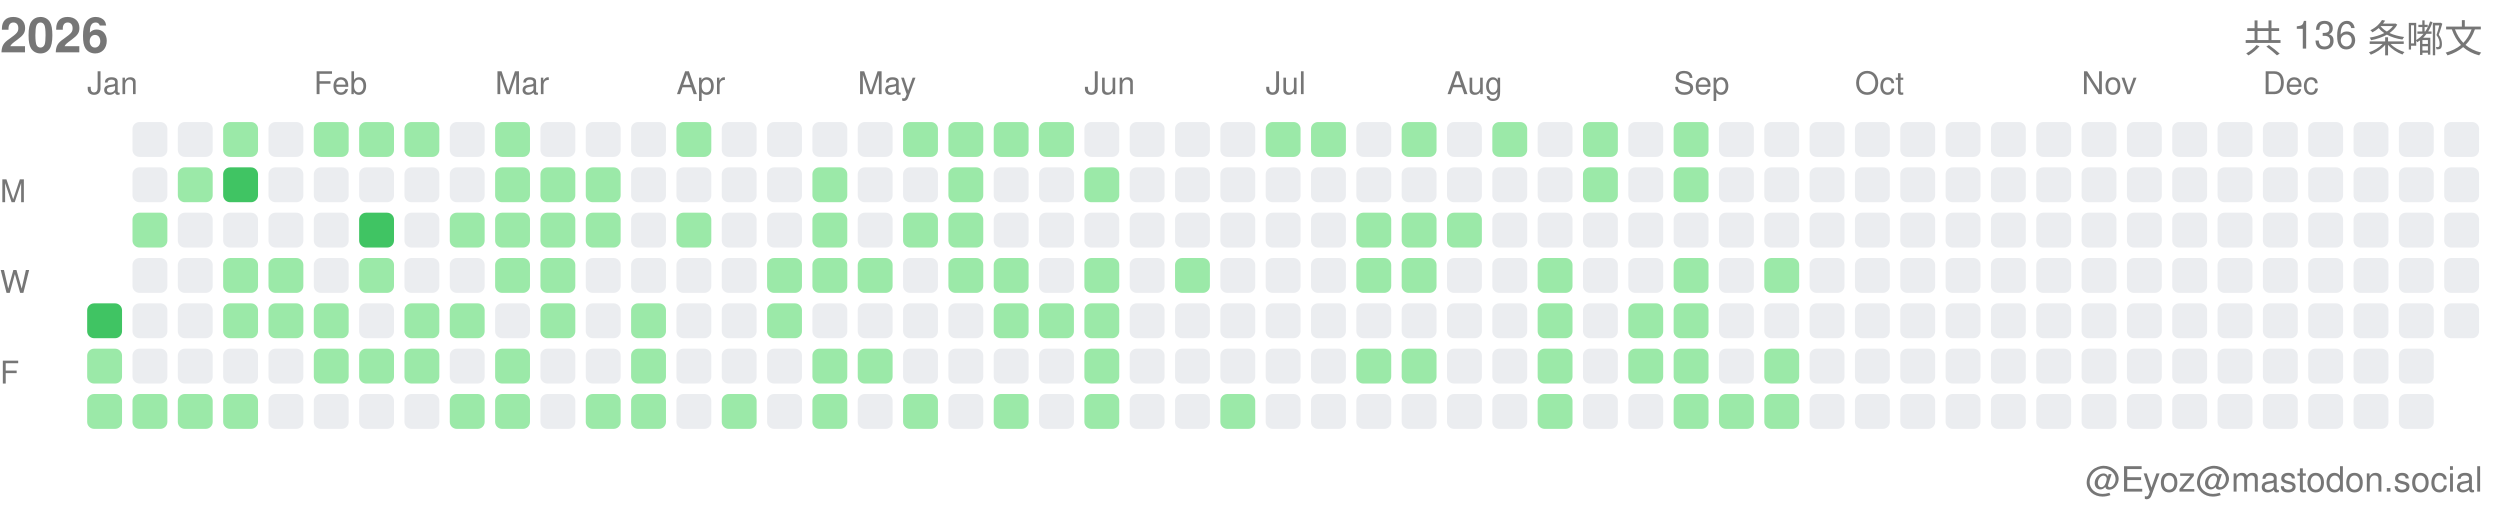
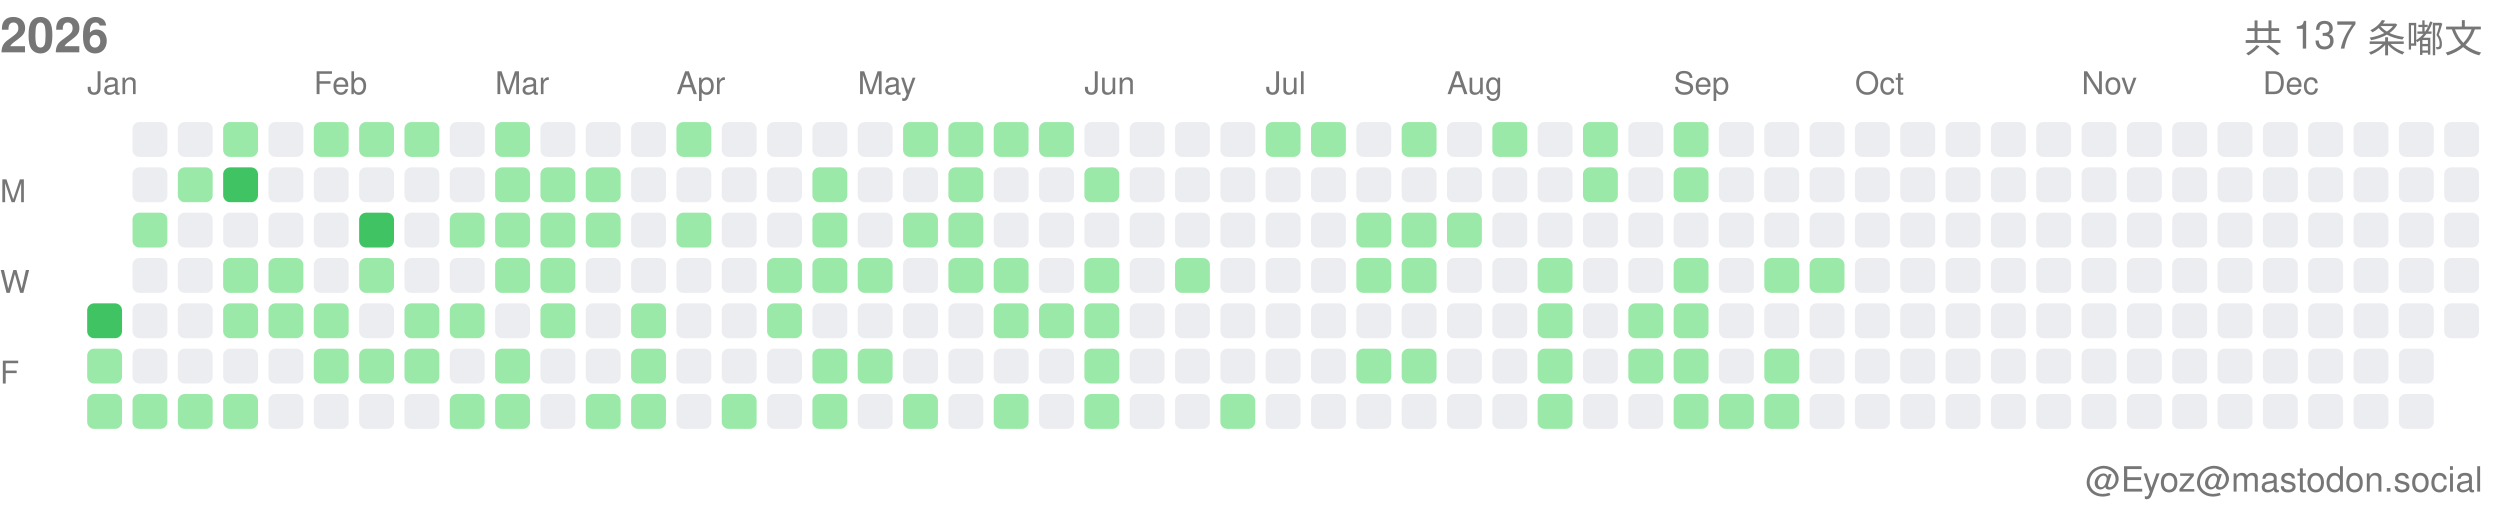
<svg xmlns="http://www.w3.org/2000/svg" width="717" height="146">
  <style>.month-label, .wday-label, .year-label, .total-label, .user-label { font-family: -apple-system, BlinkMacSystemFont, "Segoe UI", Helvetica, Arial, sans-serif, "Apple Color Emoji", "Segoe UI Emoji"; font-size: 9px; fill: #767676; } .year-label { font-size: 14px; font-weight: 600; } .total-label { font-size: 11px; font-weight: 500; } .user-label { font-size: 10px; }</style>
  <text x="0" y="15" class="year-label">2026</text>
-   <text x="712" y="15" class="total-label" text-anchor="end">共 136 条嘟文</text>
+   <text x="712" y="15" class="total-label" text-anchor="end">共 137 条嘟文</text>
  <text x="712" y="141" class="user-label" text-anchor="end">@Eyoz@mastodon.social</text>
  <text x="0" y="58" class="wday-label">M</text>
  <text x="0" y="84" class="wday-label">W</text>
  <text x="0" y="110" class="wday-label">F</text>
  <rect x="25" y="87" width="10" height="10" fill="#40c463" rx="2" ry="2" />
  <rect x="25" y="100" width="10" height="10" fill="#9be9a8" rx="2" ry="2" />
  <rect x="25" y="113" width="10" height="10" fill="#9be9a8" rx="2" ry="2" />
  <rect x="38" y="35" width="10" height="10" fill="#ebedf0" rx="2" ry="2" />
  <rect x="38" y="48" width="10" height="10" fill="#ebedf0" rx="2" ry="2" />
  <rect x="38" y="61" width="10" height="10" fill="#9be9a8" rx="2" ry="2" />
  <rect x="38" y="74" width="10" height="10" fill="#ebedf0" rx="2" ry="2" />
  <rect x="38" y="87" width="10" height="10" fill="#ebedf0" rx="2" ry="2" />
  <rect x="38" y="100" width="10" height="10" fill="#ebedf0" rx="2" ry="2" />
  <rect x="38" y="113" width="10" height="10" fill="#9be9a8" rx="2" ry="2" />
  <rect x="51" y="35" width="10" height="10" fill="#ebedf0" rx="2" ry="2" />
  <rect x="51" y="48" width="10" height="10" fill="#9be9a8" rx="2" ry="2" />
  <rect x="51" y="61" width="10" height="10" fill="#ebedf0" rx="2" ry="2" />
  <rect x="51" y="74" width="10" height="10" fill="#ebedf0" rx="2" ry="2" />
  <rect x="51" y="87" width="10" height="10" fill="#ebedf0" rx="2" ry="2" />
  <rect x="51" y="100" width="10" height="10" fill="#ebedf0" rx="2" ry="2" />
  <rect x="51" y="113" width="10" height="10" fill="#9be9a8" rx="2" ry="2" />
  <rect x="64" y="35" width="10" height="10" fill="#9be9a8" rx="2" ry="2" />
  <rect x="64" y="48" width="10" height="10" fill="#40c463" rx="2" ry="2" />
  <rect x="64" y="61" width="10" height="10" fill="#ebedf0" rx="2" ry="2" />
  <rect x="64" y="74" width="10" height="10" fill="#9be9a8" rx="2" ry="2" />
  <rect x="64" y="87" width="10" height="10" fill="#9be9a8" rx="2" ry="2" />
  <rect x="64" y="100" width="10" height="10" fill="#ebedf0" rx="2" ry="2" />
  <rect x="64" y="113" width="10" height="10" fill="#9be9a8" rx="2" ry="2" />
  <rect x="77" y="35" width="10" height="10" fill="#ebedf0" rx="2" ry="2" />
  <rect x="77" y="48" width="10" height="10" fill="#ebedf0" rx="2" ry="2" />
  <rect x="77" y="61" width="10" height="10" fill="#ebedf0" rx="2" ry="2" />
  <rect x="77" y="74" width="10" height="10" fill="#9be9a8" rx="2" ry="2" />
  <rect x="77" y="87" width="10" height="10" fill="#9be9a8" rx="2" ry="2" />
  <rect x="77" y="100" width="10" height="10" fill="#ebedf0" rx="2" ry="2" />
  <rect x="77" y="113" width="10" height="10" fill="#ebedf0" rx="2" ry="2" />
  <rect x="90" y="35" width="10" height="10" fill="#9be9a8" rx="2" ry="2" />
  <rect x="90" y="48" width="10" height="10" fill="#ebedf0" rx="2" ry="2" />
  <rect x="90" y="61" width="10" height="10" fill="#ebedf0" rx="2" ry="2" />
  <rect x="90" y="74" width="10" height="10" fill="#ebedf0" rx="2" ry="2" />
  <rect x="90" y="87" width="10" height="10" fill="#9be9a8" rx="2" ry="2" />
  <rect x="90" y="100" width="10" height="10" fill="#9be9a8" rx="2" ry="2" />
  <rect x="90" y="113" width="10" height="10" fill="#ebedf0" rx="2" ry="2" />
  <rect x="103" y="35" width="10" height="10" fill="#9be9a8" rx="2" ry="2" />
  <rect x="103" y="48" width="10" height="10" fill="#ebedf0" rx="2" ry="2" />
  <rect x="103" y="61" width="10" height="10" fill="#40c463" rx="2" ry="2" />
  <rect x="103" y="74" width="10" height="10" fill="#9be9a8" rx="2" ry="2" />
  <rect x="103" y="87" width="10" height="10" fill="#ebedf0" rx="2" ry="2" />
  <rect x="103" y="100" width="10" height="10" fill="#9be9a8" rx="2" ry="2" />
  <rect x="103" y="113" width="10" height="10" fill="#ebedf0" rx="2" ry="2" />
  <rect x="116" y="35" width="10" height="10" fill="#9be9a8" rx="2" ry="2" />
  <rect x="116" y="48" width="10" height="10" fill="#ebedf0" rx="2" ry="2" />
  <rect x="116" y="61" width="10" height="10" fill="#ebedf0" rx="2" ry="2" />
  <rect x="116" y="74" width="10" height="10" fill="#ebedf0" rx="2" ry="2" />
  <rect x="116" y="87" width="10" height="10" fill="#9be9a8" rx="2" ry="2" />
  <rect x="116" y="100" width="10" height="10" fill="#9be9a8" rx="2" ry="2" />
  <rect x="116" y="113" width="10" height="10" fill="#ebedf0" rx="2" ry="2" />
  <rect x="129" y="35" width="10" height="10" fill="#ebedf0" rx="2" ry="2" />
  <rect x="129" y="48" width="10" height="10" fill="#ebedf0" rx="2" ry="2" />
  <rect x="129" y="61" width="10" height="10" fill="#9be9a8" rx="2" ry="2" />
  <rect x="129" y="74" width="10" height="10" fill="#ebedf0" rx="2" ry="2" />
  <rect x="129" y="87" width="10" height="10" fill="#9be9a8" rx="2" ry="2" />
  <rect x="129" y="100" width="10" height="10" fill="#ebedf0" rx="2" ry="2" />
  <rect x="129" y="113" width="10" height="10" fill="#9be9a8" rx="2" ry="2" />
  <rect x="142" y="35" width="10" height="10" fill="#9be9a8" rx="2" ry="2" />
  <rect x="142" y="48" width="10" height="10" fill="#9be9a8" rx="2" ry="2" />
  <rect x="142" y="61" width="10" height="10" fill="#9be9a8" rx="2" ry="2" />
  <rect x="142" y="74" width="10" height="10" fill="#9be9a8" rx="2" ry="2" />
  <rect x="142" y="87" width="10" height="10" fill="#ebedf0" rx="2" ry="2" />
  <rect x="142" y="100" width="10" height="10" fill="#9be9a8" rx="2" ry="2" />
  <rect x="142" y="113" width="10" height="10" fill="#9be9a8" rx="2" ry="2" />
  <rect x="155" y="35" width="10" height="10" fill="#ebedf0" rx="2" ry="2" />
  <rect x="155" y="48" width="10" height="10" fill="#9be9a8" rx="2" ry="2" />
  <rect x="155" y="61" width="10" height="10" fill="#9be9a8" rx="2" ry="2" />
  <rect x="155" y="74" width="10" height="10" fill="#9be9a8" rx="2" ry="2" />
  <rect x="155" y="87" width="10" height="10" fill="#9be9a8" rx="2" ry="2" />
  <rect x="155" y="100" width="10" height="10" fill="#ebedf0" rx="2" ry="2" />
  <rect x="155" y="113" width="10" height="10" fill="#ebedf0" rx="2" ry="2" />
  <rect x="168" y="35" width="10" height="10" fill="#ebedf0" rx="2" ry="2" />
  <rect x="168" y="48" width="10" height="10" fill="#9be9a8" rx="2" ry="2" />
  <rect x="168" y="61" width="10" height="10" fill="#9be9a8" rx="2" ry="2" />
  <rect x="168" y="74" width="10" height="10" fill="#ebedf0" rx="2" ry="2" />
  <rect x="168" y="87" width="10" height="10" fill="#ebedf0" rx="2" ry="2" />
  <rect x="168" y="100" width="10" height="10" fill="#ebedf0" rx="2" ry="2" />
  <rect x="168" y="113" width="10" height="10" fill="#9be9a8" rx="2" ry="2" />
  <rect x="181" y="35" width="10" height="10" fill="#ebedf0" rx="2" ry="2" />
  <rect x="181" y="48" width="10" height="10" fill="#ebedf0" rx="2" ry="2" />
  <rect x="181" y="61" width="10" height="10" fill="#ebedf0" rx="2" ry="2" />
  <rect x="181" y="74" width="10" height="10" fill="#ebedf0" rx="2" ry="2" />
  <rect x="181" y="87" width="10" height="10" fill="#9be9a8" rx="2" ry="2" />
  <rect x="181" y="100" width="10" height="10" fill="#9be9a8" rx="2" ry="2" />
  <rect x="181" y="113" width="10" height="10" fill="#9be9a8" rx="2" ry="2" />
  <rect x="194" y="35" width="10" height="10" fill="#9be9a8" rx="2" ry="2" />
  <rect x="194" y="48" width="10" height="10" fill="#ebedf0" rx="2" ry="2" />
  <rect x="194" y="61" width="10" height="10" fill="#9be9a8" rx="2" ry="2" />
  <rect x="194" y="74" width="10" height="10" fill="#ebedf0" rx="2" ry="2" />
  <rect x="194" y="87" width="10" height="10" fill="#ebedf0" rx="2" ry="2" />
  <rect x="194" y="100" width="10" height="10" fill="#ebedf0" rx="2" ry="2" />
  <rect x="194" y="113" width="10" height="10" fill="#ebedf0" rx="2" ry="2" />
  <rect x="207" y="35" width="10" height="10" fill="#ebedf0" rx="2" ry="2" />
  <rect x="207" y="48" width="10" height="10" fill="#ebedf0" rx="2" ry="2" />
  <rect x="207" y="61" width="10" height="10" fill="#ebedf0" rx="2" ry="2" />
  <rect x="207" y="74" width="10" height="10" fill="#ebedf0" rx="2" ry="2" />
  <rect x="207" y="87" width="10" height="10" fill="#ebedf0" rx="2" ry="2" />
  <rect x="207" y="100" width="10" height="10" fill="#ebedf0" rx="2" ry="2" />
  <rect x="207" y="113" width="10" height="10" fill="#9be9a8" rx="2" ry="2" />
  <rect x="220" y="35" width="10" height="10" fill="#ebedf0" rx="2" ry="2" />
  <rect x="220" y="48" width="10" height="10" fill="#ebedf0" rx="2" ry="2" />
  <rect x="220" y="61" width="10" height="10" fill="#ebedf0" rx="2" ry="2" />
  <rect x="220" y="74" width="10" height="10" fill="#9be9a8" rx="2" ry="2" />
  <rect x="220" y="87" width="10" height="10" fill="#9be9a8" rx="2" ry="2" />
  <rect x="220" y="100" width="10" height="10" fill="#ebedf0" rx="2" ry="2" />
  <rect x="220" y="113" width="10" height="10" fill="#ebedf0" rx="2" ry="2" />
  <rect x="233" y="35" width="10" height="10" fill="#ebedf0" rx="2" ry="2" />
  <rect x="233" y="48" width="10" height="10" fill="#9be9a8" rx="2" ry="2" />
  <rect x="233" y="61" width="10" height="10" fill="#9be9a8" rx="2" ry="2" />
  <rect x="233" y="74" width="10" height="10" fill="#9be9a8" rx="2" ry="2" />
  <rect x="233" y="87" width="10" height="10" fill="#ebedf0" rx="2" ry="2" />
  <rect x="233" y="100" width="10" height="10" fill="#9be9a8" rx="2" ry="2" />
  <rect x="233" y="113" width="10" height="10" fill="#9be9a8" rx="2" ry="2" />
  <rect x="246" y="35" width="10" height="10" fill="#ebedf0" rx="2" ry="2" />
  <rect x="246" y="48" width="10" height="10" fill="#ebedf0" rx="2" ry="2" />
  <rect x="246" y="61" width="10" height="10" fill="#ebedf0" rx="2" ry="2" />
  <rect x="246" y="74" width="10" height="10" fill="#9be9a8" rx="2" ry="2" />
  <rect x="246" y="87" width="10" height="10" fill="#ebedf0" rx="2" ry="2" />
  <rect x="246" y="100" width="10" height="10" fill="#9be9a8" rx="2" ry="2" />
  <rect x="246" y="113" width="10" height="10" fill="#ebedf0" rx="2" ry="2" />
  <rect x="259" y="35" width="10" height="10" fill="#9be9a8" rx="2" ry="2" />
  <rect x="259" y="48" width="10" height="10" fill="#ebedf0" rx="2" ry="2" />
  <rect x="259" y="61" width="10" height="10" fill="#9be9a8" rx="2" ry="2" />
  <rect x="259" y="74" width="10" height="10" fill="#ebedf0" rx="2" ry="2" />
  <rect x="259" y="87" width="10" height="10" fill="#ebedf0" rx="2" ry="2" />
  <rect x="259" y="100" width="10" height="10" fill="#ebedf0" rx="2" ry="2" />
  <rect x="259" y="113" width="10" height="10" fill="#9be9a8" rx="2" ry="2" />
  <rect x="272" y="35" width="10" height="10" fill="#9be9a8" rx="2" ry="2" />
  <rect x="272" y="48" width="10" height="10" fill="#9be9a8" rx="2" ry="2" />
  <rect x="272" y="61" width="10" height="10" fill="#9be9a8" rx="2" ry="2" />
  <rect x="272" y="74" width="10" height="10" fill="#9be9a8" rx="2" ry="2" />
  <rect x="272" y="87" width="10" height="10" fill="#ebedf0" rx="2" ry="2" />
  <rect x="272" y="100" width="10" height="10" fill="#ebedf0" rx="2" ry="2" />
  <rect x="272" y="113" width="10" height="10" fill="#ebedf0" rx="2" ry="2" />
  <rect x="285" y="35" width="10" height="10" fill="#9be9a8" rx="2" ry="2" />
  <rect x="285" y="48" width="10" height="10" fill="#ebedf0" rx="2" ry="2" />
  <rect x="285" y="61" width="10" height="10" fill="#ebedf0" rx="2" ry="2" />
  <rect x="285" y="74" width="10" height="10" fill="#9be9a8" rx="2" ry="2" />
  <rect x="285" y="87" width="10" height="10" fill="#9be9a8" rx="2" ry="2" />
  <rect x="285" y="100" width="10" height="10" fill="#ebedf0" rx="2" ry="2" />
  <rect x="285" y="113" width="10" height="10" fill="#9be9a8" rx="2" ry="2" />
  <rect x="298" y="35" width="10" height="10" fill="#9be9a8" rx="2" ry="2" />
  <rect x="298" y="48" width="10" height="10" fill="#ebedf0" rx="2" ry="2" />
  <rect x="298" y="61" width="10" height="10" fill="#ebedf0" rx="2" ry="2" />
  <rect x="298" y="74" width="10" height="10" fill="#ebedf0" rx="2" ry="2" />
  <rect x="298" y="87" width="10" height="10" fill="#9be9a8" rx="2" ry="2" />
  <rect x="298" y="100" width="10" height="10" fill="#ebedf0" rx="2" ry="2" />
  <rect x="298" y="113" width="10" height="10" fill="#ebedf0" rx="2" ry="2" />
  <rect x="311" y="35" width="10" height="10" fill="#ebedf0" rx="2" ry="2" />
  <rect x="311" y="48" width="10" height="10" fill="#9be9a8" rx="2" ry="2" />
  <rect x="311" y="61" width="10" height="10" fill="#ebedf0" rx="2" ry="2" />
  <rect x="311" y="74" width="10" height="10" fill="#9be9a8" rx="2" ry="2" />
  <rect x="311" y="87" width="10" height="10" fill="#9be9a8" rx="2" ry="2" />
  <rect x="311" y="100" width="10" height="10" fill="#9be9a8" rx="2" ry="2" />
  <rect x="311" y="113" width="10" height="10" fill="#9be9a8" rx="2" ry="2" />
  <rect x="324" y="35" width="10" height="10" fill="#ebedf0" rx="2" ry="2" />
  <rect x="324" y="48" width="10" height="10" fill="#ebedf0" rx="2" ry="2" />
  <rect x="324" y="61" width="10" height="10" fill="#ebedf0" rx="2" ry="2" />
  <rect x="324" y="74" width="10" height="10" fill="#ebedf0" rx="2" ry="2" />
  <rect x="324" y="87" width="10" height="10" fill="#ebedf0" rx="2" ry="2" />
  <rect x="324" y="100" width="10" height="10" fill="#ebedf0" rx="2" ry="2" />
  <rect x="324" y="113" width="10" height="10" fill="#ebedf0" rx="2" ry="2" />
  <rect x="337" y="35" width="10" height="10" fill="#ebedf0" rx="2" ry="2" />
  <rect x="337" y="48" width="10" height="10" fill="#ebedf0" rx="2" ry="2" />
  <rect x="337" y="61" width="10" height="10" fill="#ebedf0" rx="2" ry="2" />
  <rect x="337" y="74" width="10" height="10" fill="#9be9a8" rx="2" ry="2" />
  <rect x="337" y="87" width="10" height="10" fill="#ebedf0" rx="2" ry="2" />
  <rect x="337" y="100" width="10" height="10" fill="#ebedf0" rx="2" ry="2" />
  <rect x="337" y="113" width="10" height="10" fill="#ebedf0" rx="2" ry="2" />
  <rect x="350" y="35" width="10" height="10" fill="#ebedf0" rx="2" ry="2" />
  <rect x="350" y="48" width="10" height="10" fill="#ebedf0" rx="2" ry="2" />
  <rect x="350" y="61" width="10" height="10" fill="#ebedf0" rx="2" ry="2" />
  <rect x="350" y="74" width="10" height="10" fill="#ebedf0" rx="2" ry="2" />
  <rect x="350" y="87" width="10" height="10" fill="#ebedf0" rx="2" ry="2" />
  <rect x="350" y="100" width="10" height="10" fill="#ebedf0" rx="2" ry="2" />
  <rect x="350" y="113" width="10" height="10" fill="#9be9a8" rx="2" ry="2" />
  <rect x="363" y="35" width="10" height="10" fill="#9be9a8" rx="2" ry="2" />
  <rect x="363" y="48" width="10" height="10" fill="#ebedf0" rx="2" ry="2" />
  <rect x="363" y="61" width="10" height="10" fill="#ebedf0" rx="2" ry="2" />
  <rect x="363" y="74" width="10" height="10" fill="#ebedf0" rx="2" ry="2" />
  <rect x="363" y="87" width="10" height="10" fill="#ebedf0" rx="2" ry="2" />
  <rect x="363" y="100" width="10" height="10" fill="#ebedf0" rx="2" ry="2" />
  <rect x="363" y="113" width="10" height="10" fill="#ebedf0" rx="2" ry="2" />
  <rect x="376" y="35" width="10" height="10" fill="#9be9a8" rx="2" ry="2" />
  <rect x="376" y="48" width="10" height="10" fill="#ebedf0" rx="2" ry="2" />
  <rect x="376" y="61" width="10" height="10" fill="#ebedf0" rx="2" ry="2" />
  <rect x="376" y="74" width="10" height="10" fill="#ebedf0" rx="2" ry="2" />
  <rect x="376" y="87" width="10" height="10" fill="#ebedf0" rx="2" ry="2" />
  <rect x="376" y="100" width="10" height="10" fill="#ebedf0" rx="2" ry="2" />
  <rect x="376" y="113" width="10" height="10" fill="#ebedf0" rx="2" ry="2" />
  <rect x="389" y="35" width="10" height="10" fill="#ebedf0" rx="2" ry="2" />
  <rect x="389" y="48" width="10" height="10" fill="#ebedf0" rx="2" ry="2" />
  <rect x="389" y="61" width="10" height="10" fill="#9be9a8" rx="2" ry="2" />
  <rect x="389" y="74" width="10" height="10" fill="#9be9a8" rx="2" ry="2" />
  <rect x="389" y="87" width="10" height="10" fill="#ebedf0" rx="2" ry="2" />
  <rect x="389" y="100" width="10" height="10" fill="#9be9a8" rx="2" ry="2" />
  <rect x="389" y="113" width="10" height="10" fill="#ebedf0" rx="2" ry="2" />
  <rect x="402" y="35" width="10" height="10" fill="#9be9a8" rx="2" ry="2" />
  <rect x="402" y="48" width="10" height="10" fill="#ebedf0" rx="2" ry="2" />
  <rect x="402" y="61" width="10" height="10" fill="#9be9a8" rx="2" ry="2" />
  <rect x="402" y="74" width="10" height="10" fill="#9be9a8" rx="2" ry="2" />
  <rect x="402" y="87" width="10" height="10" fill="#ebedf0" rx="2" ry="2" />
  <rect x="402" y="100" width="10" height="10" fill="#9be9a8" rx="2" ry="2" />
  <rect x="402" y="113" width="10" height="10" fill="#ebedf0" rx="2" ry="2" />
  <rect x="415" y="35" width="10" height="10" fill="#ebedf0" rx="2" ry="2" />
  <rect x="415" y="48" width="10" height="10" fill="#ebedf0" rx="2" ry="2" />
  <rect x="415" y="61" width="10" height="10" fill="#9be9a8" rx="2" ry="2" />
  <rect x="415" y="74" width="10" height="10" fill="#ebedf0" rx="2" ry="2" />
  <rect x="415" y="87" width="10" height="10" fill="#ebedf0" rx="2" ry="2" />
  <rect x="415" y="100" width="10" height="10" fill="#ebedf0" rx="2" ry="2" />
  <rect x="415" y="113" width="10" height="10" fill="#ebedf0" rx="2" ry="2" />
  <rect x="428" y="35" width="10" height="10" fill="#9be9a8" rx="2" ry="2" />
  <rect x="428" y="48" width="10" height="10" fill="#ebedf0" rx="2" ry="2" />
  <rect x="428" y="61" width="10" height="10" fill="#ebedf0" rx="2" ry="2" />
  <rect x="428" y="74" width="10" height="10" fill="#ebedf0" rx="2" ry="2" />
  <rect x="428" y="87" width="10" height="10" fill="#ebedf0" rx="2" ry="2" />
  <rect x="428" y="100" width="10" height="10" fill="#ebedf0" rx="2" ry="2" />
  <rect x="428" y="113" width="10" height="10" fill="#ebedf0" rx="2" ry="2" />
  <rect x="441" y="35" width="10" height="10" fill="#ebedf0" rx="2" ry="2" />
  <rect x="441" y="48" width="10" height="10" fill="#ebedf0" rx="2" ry="2" />
  <rect x="441" y="61" width="10" height="10" fill="#ebedf0" rx="2" ry="2" />
  <rect x="441" y="74" width="10" height="10" fill="#9be9a8" rx="2" ry="2" />
  <rect x="441" y="87" width="10" height="10" fill="#9be9a8" rx="2" ry="2" />
  <rect x="441" y="100" width="10" height="10" fill="#9be9a8" rx="2" ry="2" />
  <rect x="441" y="113" width="10" height="10" fill="#9be9a8" rx="2" ry="2" />
  <rect x="454" y="35" width="10" height="10" fill="#9be9a8" rx="2" ry="2" />
  <rect x="454" y="48" width="10" height="10" fill="#9be9a8" rx="2" ry="2" />
  <rect x="454" y="61" width="10" height="10" fill="#ebedf0" rx="2" ry="2" />
  <rect x="454" y="74" width="10" height="10" fill="#ebedf0" rx="2" ry="2" />
  <rect x="454" y="87" width="10" height="10" fill="#ebedf0" rx="2" ry="2" />
  <rect x="454" y="100" width="10" height="10" fill="#ebedf0" rx="2" ry="2" />
  <rect x="454" y="113" width="10" height="10" fill="#ebedf0" rx="2" ry="2" />
  <rect x="467" y="35" width="10" height="10" fill="#ebedf0" rx="2" ry="2" />
  <rect x="467" y="48" width="10" height="10" fill="#ebedf0" rx="2" ry="2" />
  <rect x="467" y="61" width="10" height="10" fill="#ebedf0" rx="2" ry="2" />
  <rect x="467" y="74" width="10" height="10" fill="#ebedf0" rx="2" ry="2" />
  <rect x="467" y="87" width="10" height="10" fill="#9be9a8" rx="2" ry="2" />
  <rect x="467" y="100" width="10" height="10" fill="#9be9a8" rx="2" ry="2" />
  <rect x="467" y="113" width="10" height="10" fill="#ebedf0" rx="2" ry="2" />
  <rect x="480" y="35" width="10" height="10" fill="#9be9a8" rx="2" ry="2" />
  <rect x="480" y="48" width="10" height="10" fill="#9be9a8" rx="2" ry="2" />
  <rect x="480" y="61" width="10" height="10" fill="#ebedf0" rx="2" ry="2" />
  <rect x="480" y="74" width="10" height="10" fill="#9be9a8" rx="2" ry="2" />
  <rect x="480" y="87" width="10" height="10" fill="#9be9a8" rx="2" ry="2" />
  <rect x="480" y="100" width="10" height="10" fill="#9be9a8" rx="2" ry="2" />
  <rect x="480" y="113" width="10" height="10" fill="#9be9a8" rx="2" ry="2" />
  <rect x="493" y="35" width="10" height="10" fill="#ebedf0" rx="2" ry="2" />
  <rect x="493" y="48" width="10" height="10" fill="#ebedf0" rx="2" ry="2" />
  <rect x="493" y="61" width="10" height="10" fill="#ebedf0" rx="2" ry="2" />
  <rect x="493" y="74" width="10" height="10" fill="#ebedf0" rx="2" ry="2" />
  <rect x="493" y="87" width="10" height="10" fill="#ebedf0" rx="2" ry="2" />
  <rect x="493" y="100" width="10" height="10" fill="#ebedf0" rx="2" ry="2" />
  <rect x="493" y="113" width="10" height="10" fill="#9be9a8" rx="2" ry="2" />
  <rect x="506" y="35" width="10" height="10" fill="#ebedf0" rx="2" ry="2" />
  <rect x="506" y="48" width="10" height="10" fill="#ebedf0" rx="2" ry="2" />
  <rect x="506" y="61" width="10" height="10" fill="#ebedf0" rx="2" ry="2" />
  <rect x="506" y="74" width="10" height="10" fill="#9be9a8" rx="2" ry="2" />
  <rect x="506" y="87" width="10" height="10" fill="#ebedf0" rx="2" ry="2" />
  <rect x="506" y="100" width="10" height="10" fill="#9be9a8" rx="2" ry="2" />
  <rect x="506" y="113" width="10" height="10" fill="#9be9a8" rx="2" ry="2" />
  <rect x="519" y="35" width="10" height="10" fill="#ebedf0" rx="2" ry="2" />
  <rect x="519" y="48" width="10" height="10" fill="#ebedf0" rx="2" ry="2" />
  <rect x="519" y="61" width="10" height="10" fill="#ebedf0" rx="2" ry="2" />
-   <rect x="519" y="74" width="10" height="10" fill="#ebedf0" rx="2" ry="2" />
+   <rect x="519" y="74" width="10" height="10" fill="#9be9a8" rx="2" ry="2" />
  <rect x="519" y="87" width="10" height="10" fill="#ebedf0" rx="2" ry="2" />
  <rect x="519" y="100" width="10" height="10" fill="#ebedf0" rx="2" ry="2" />
  <rect x="519" y="113" width="10" height="10" fill="#ebedf0" rx="2" ry="2" />
  <rect x="532" y="35" width="10" height="10" fill="#ebedf0" rx="2" ry="2" />
  <rect x="532" y="48" width="10" height="10" fill="#ebedf0" rx="2" ry="2" />
  <rect x="532" y="61" width="10" height="10" fill="#ebedf0" rx="2" ry="2" />
  <rect x="532" y="74" width="10" height="10" fill="#ebedf0" rx="2" ry="2" />
  <rect x="532" y="87" width="10" height="10" fill="#ebedf0" rx="2" ry="2" />
  <rect x="532" y="100" width="10" height="10" fill="#ebedf0" rx="2" ry="2" />
  <rect x="532" y="113" width="10" height="10" fill="#ebedf0" rx="2" ry="2" />
  <rect x="545" y="35" width="10" height="10" fill="#ebedf0" rx="2" ry="2" />
  <rect x="545" y="48" width="10" height="10" fill="#ebedf0" rx="2" ry="2" />
  <rect x="545" y="61" width="10" height="10" fill="#ebedf0" rx="2" ry="2" />
  <rect x="545" y="74" width="10" height="10" fill="#ebedf0" rx="2" ry="2" />
  <rect x="545" y="87" width="10" height="10" fill="#ebedf0" rx="2" ry="2" />
  <rect x="545" y="100" width="10" height="10" fill="#ebedf0" rx="2" ry="2" />
  <rect x="545" y="113" width="10" height="10" fill="#ebedf0" rx="2" ry="2" />
  <rect x="558" y="35" width="10" height="10" fill="#ebedf0" rx="2" ry="2" />
  <rect x="558" y="48" width="10" height="10" fill="#ebedf0" rx="2" ry="2" />
  <rect x="558" y="61" width="10" height="10" fill="#ebedf0" rx="2" ry="2" />
  <rect x="558" y="74" width="10" height="10" fill="#ebedf0" rx="2" ry="2" />
  <rect x="558" y="87" width="10" height="10" fill="#ebedf0" rx="2" ry="2" />
  <rect x="558" y="100" width="10" height="10" fill="#ebedf0" rx="2" ry="2" />
  <rect x="558" y="113" width="10" height="10" fill="#ebedf0" rx="2" ry="2" />
  <rect x="571" y="35" width="10" height="10" fill="#ebedf0" rx="2" ry="2" />
  <rect x="571" y="48" width="10" height="10" fill="#ebedf0" rx="2" ry="2" />
  <rect x="571" y="61" width="10" height="10" fill="#ebedf0" rx="2" ry="2" />
  <rect x="571" y="74" width="10" height="10" fill="#ebedf0" rx="2" ry="2" />
  <rect x="571" y="87" width="10" height="10" fill="#ebedf0" rx="2" ry="2" />
  <rect x="571" y="100" width="10" height="10" fill="#ebedf0" rx="2" ry="2" />
  <rect x="571" y="113" width="10" height="10" fill="#ebedf0" rx="2" ry="2" />
  <rect x="584" y="35" width="10" height="10" fill="#ebedf0" rx="2" ry="2" />
  <rect x="584" y="48" width="10" height="10" fill="#ebedf0" rx="2" ry="2" />
  <rect x="584" y="61" width="10" height="10" fill="#ebedf0" rx="2" ry="2" />
  <rect x="584" y="74" width="10" height="10" fill="#ebedf0" rx="2" ry="2" />
  <rect x="584" y="87" width="10" height="10" fill="#ebedf0" rx="2" ry="2" />
  <rect x="584" y="100" width="10" height="10" fill="#ebedf0" rx="2" ry="2" />
  <rect x="584" y="113" width="10" height="10" fill="#ebedf0" rx="2" ry="2" />
  <rect x="597" y="35" width="10" height="10" fill="#ebedf0" rx="2" ry="2" />
  <rect x="597" y="48" width="10" height="10" fill="#ebedf0" rx="2" ry="2" />
  <rect x="597" y="61" width="10" height="10" fill="#ebedf0" rx="2" ry="2" />
  <rect x="597" y="74" width="10" height="10" fill="#ebedf0" rx="2" ry="2" />
  <rect x="597" y="87" width="10" height="10" fill="#ebedf0" rx="2" ry="2" />
  <rect x="597" y="100" width="10" height="10" fill="#ebedf0" rx="2" ry="2" />
  <rect x="597" y="113" width="10" height="10" fill="#ebedf0" rx="2" ry="2" />
  <rect x="610" y="35" width="10" height="10" fill="#ebedf0" rx="2" ry="2" />
  <rect x="610" y="48" width="10" height="10" fill="#ebedf0" rx="2" ry="2" />
  <rect x="610" y="61" width="10" height="10" fill="#ebedf0" rx="2" ry="2" />
  <rect x="610" y="74" width="10" height="10" fill="#ebedf0" rx="2" ry="2" />
  <rect x="610" y="87" width="10" height="10" fill="#ebedf0" rx="2" ry="2" />
  <rect x="610" y="100" width="10" height="10" fill="#ebedf0" rx="2" ry="2" />
  <rect x="610" y="113" width="10" height="10" fill="#ebedf0" rx="2" ry="2" />
  <rect x="623" y="35" width="10" height="10" fill="#ebedf0" rx="2" ry="2" />
  <rect x="623" y="48" width="10" height="10" fill="#ebedf0" rx="2" ry="2" />
  <rect x="623" y="61" width="10" height="10" fill="#ebedf0" rx="2" ry="2" />
  <rect x="623" y="74" width="10" height="10" fill="#ebedf0" rx="2" ry="2" />
  <rect x="623" y="87" width="10" height="10" fill="#ebedf0" rx="2" ry="2" />
  <rect x="623" y="100" width="10" height="10" fill="#ebedf0" rx="2" ry="2" />
  <rect x="623" y="113" width="10" height="10" fill="#ebedf0" rx="2" ry="2" />
  <rect x="636" y="35" width="10" height="10" fill="#ebedf0" rx="2" ry="2" />
  <rect x="636" y="48" width="10" height="10" fill="#ebedf0" rx="2" ry="2" />
  <rect x="636" y="61" width="10" height="10" fill="#ebedf0" rx="2" ry="2" />
  <rect x="636" y="74" width="10" height="10" fill="#ebedf0" rx="2" ry="2" />
  <rect x="636" y="87" width="10" height="10" fill="#ebedf0" rx="2" ry="2" />
  <rect x="636" y="100" width="10" height="10" fill="#ebedf0" rx="2" ry="2" />
  <rect x="636" y="113" width="10" height="10" fill="#ebedf0" rx="2" ry="2" />
  <rect x="649" y="35" width="10" height="10" fill="#ebedf0" rx="2" ry="2" />
  <rect x="649" y="48" width="10" height="10" fill="#ebedf0" rx="2" ry="2" />
  <rect x="649" y="61" width="10" height="10" fill="#ebedf0" rx="2" ry="2" />
  <rect x="649" y="74" width="10" height="10" fill="#ebedf0" rx="2" ry="2" />
  <rect x="649" y="87" width="10" height="10" fill="#ebedf0" rx="2" ry="2" />
  <rect x="649" y="100" width="10" height="10" fill="#ebedf0" rx="2" ry="2" />
  <rect x="649" y="113" width="10" height="10" fill="#ebedf0" rx="2" ry="2" />
  <rect x="662" y="35" width="10" height="10" fill="#ebedf0" rx="2" ry="2" />
  <rect x="662" y="48" width="10" height="10" fill="#ebedf0" rx="2" ry="2" />
  <rect x="662" y="61" width="10" height="10" fill="#ebedf0" rx="2" ry="2" />
  <rect x="662" y="74" width="10" height="10" fill="#ebedf0" rx="2" ry="2" />
  <rect x="662" y="87" width="10" height="10" fill="#ebedf0" rx="2" ry="2" />
  <rect x="662" y="100" width="10" height="10" fill="#ebedf0" rx="2" ry="2" />
  <rect x="662" y="113" width="10" height="10" fill="#ebedf0" rx="2" ry="2" />
  <rect x="675" y="35" width="10" height="10" fill="#ebedf0" rx="2" ry="2" />
  <rect x="675" y="48" width="10" height="10" fill="#ebedf0" rx="2" ry="2" />
  <rect x="675" y="61" width="10" height="10" fill="#ebedf0" rx="2" ry="2" />
  <rect x="675" y="74" width="10" height="10" fill="#ebedf0" rx="2" ry="2" />
  <rect x="675" y="87" width="10" height="10" fill="#ebedf0" rx="2" ry="2" />
  <rect x="675" y="100" width="10" height="10" fill="#ebedf0" rx="2" ry="2" />
  <rect x="675" y="113" width="10" height="10" fill="#ebedf0" rx="2" ry="2" />
  <rect x="688" y="35" width="10" height="10" fill="#ebedf0" rx="2" ry="2" />
  <rect x="688" y="48" width="10" height="10" fill="#ebedf0" rx="2" ry="2" />
  <rect x="688" y="61" width="10" height="10" fill="#ebedf0" rx="2" ry="2" />
  <rect x="688" y="74" width="10" height="10" fill="#ebedf0" rx="2" ry="2" />
  <rect x="688" y="87" width="10" height="10" fill="#ebedf0" rx="2" ry="2" />
  <rect x="688" y="100" width="10" height="10" fill="#ebedf0" rx="2" ry="2" />
  <rect x="688" y="113" width="10" height="10" fill="#ebedf0" rx="2" ry="2" />
  <rect x="701" y="35" width="10" height="10" fill="#ebedf0" rx="2" ry="2" />
  <rect x="701" y="48" width="10" height="10" fill="#ebedf0" rx="2" ry="2" />
  <rect x="701" y="61" width="10" height="10" fill="#ebedf0" rx="2" ry="2" />
  <rect x="701" y="74" width="10" height="10" fill="#ebedf0" rx="2" ry="2" />
  <rect x="701" y="87" width="10" height="10" fill="#ebedf0" rx="2" ry="2" />
  <text x="25" y="27" class="month-label">Jan</text>
  <text x="90" y="27" class="month-label">Feb</text>
  <text x="142" y="27" class="month-label">Mar</text>
  <text x="194" y="27" class="month-label">Apr</text>
  <text x="246" y="27" class="month-label">May</text>
  <text x="311" y="27" class="month-label">Jun</text>
  <text x="363" y="27" class="month-label">Jul</text>
  <text x="415" y="27" class="month-label">Aug</text>
  <text x="480" y="27" class="month-label">Sep</text>
  <text x="532" y="27" class="month-label">Oct</text>
  <text x="597" y="27" class="month-label">Nov</text>
  <text x="649" y="27" class="month-label">Dec</text>
</svg>
